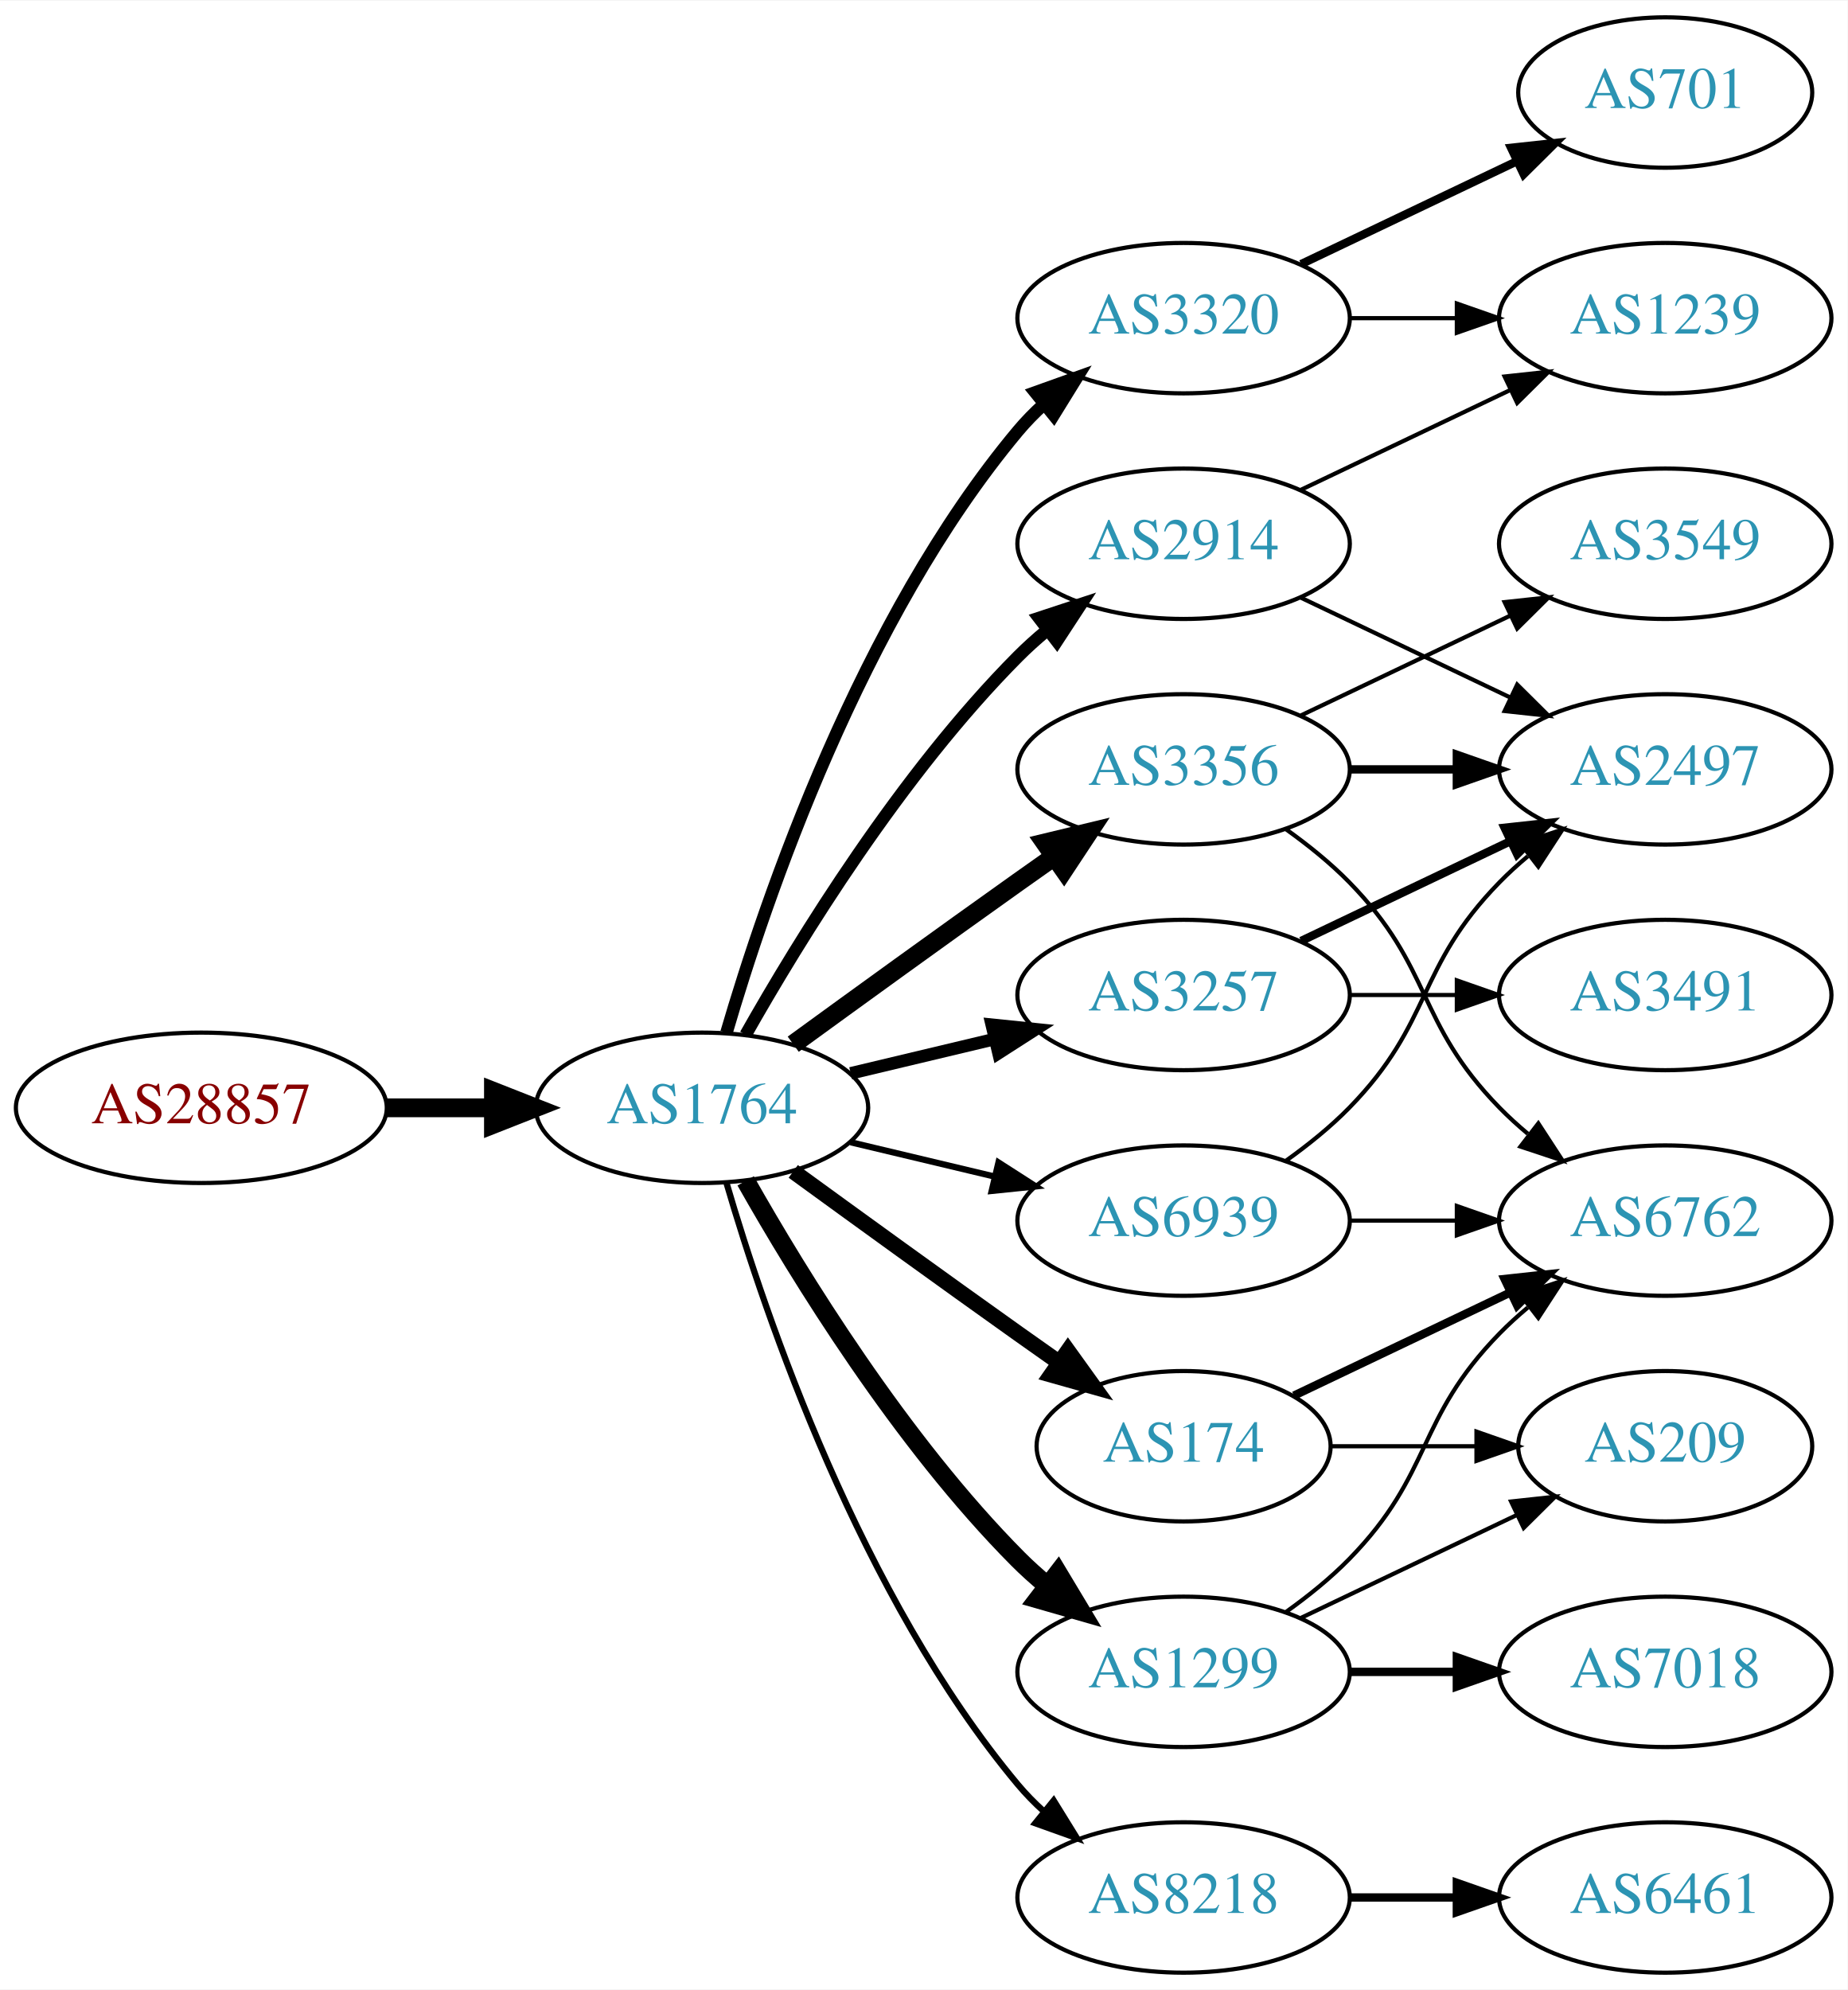
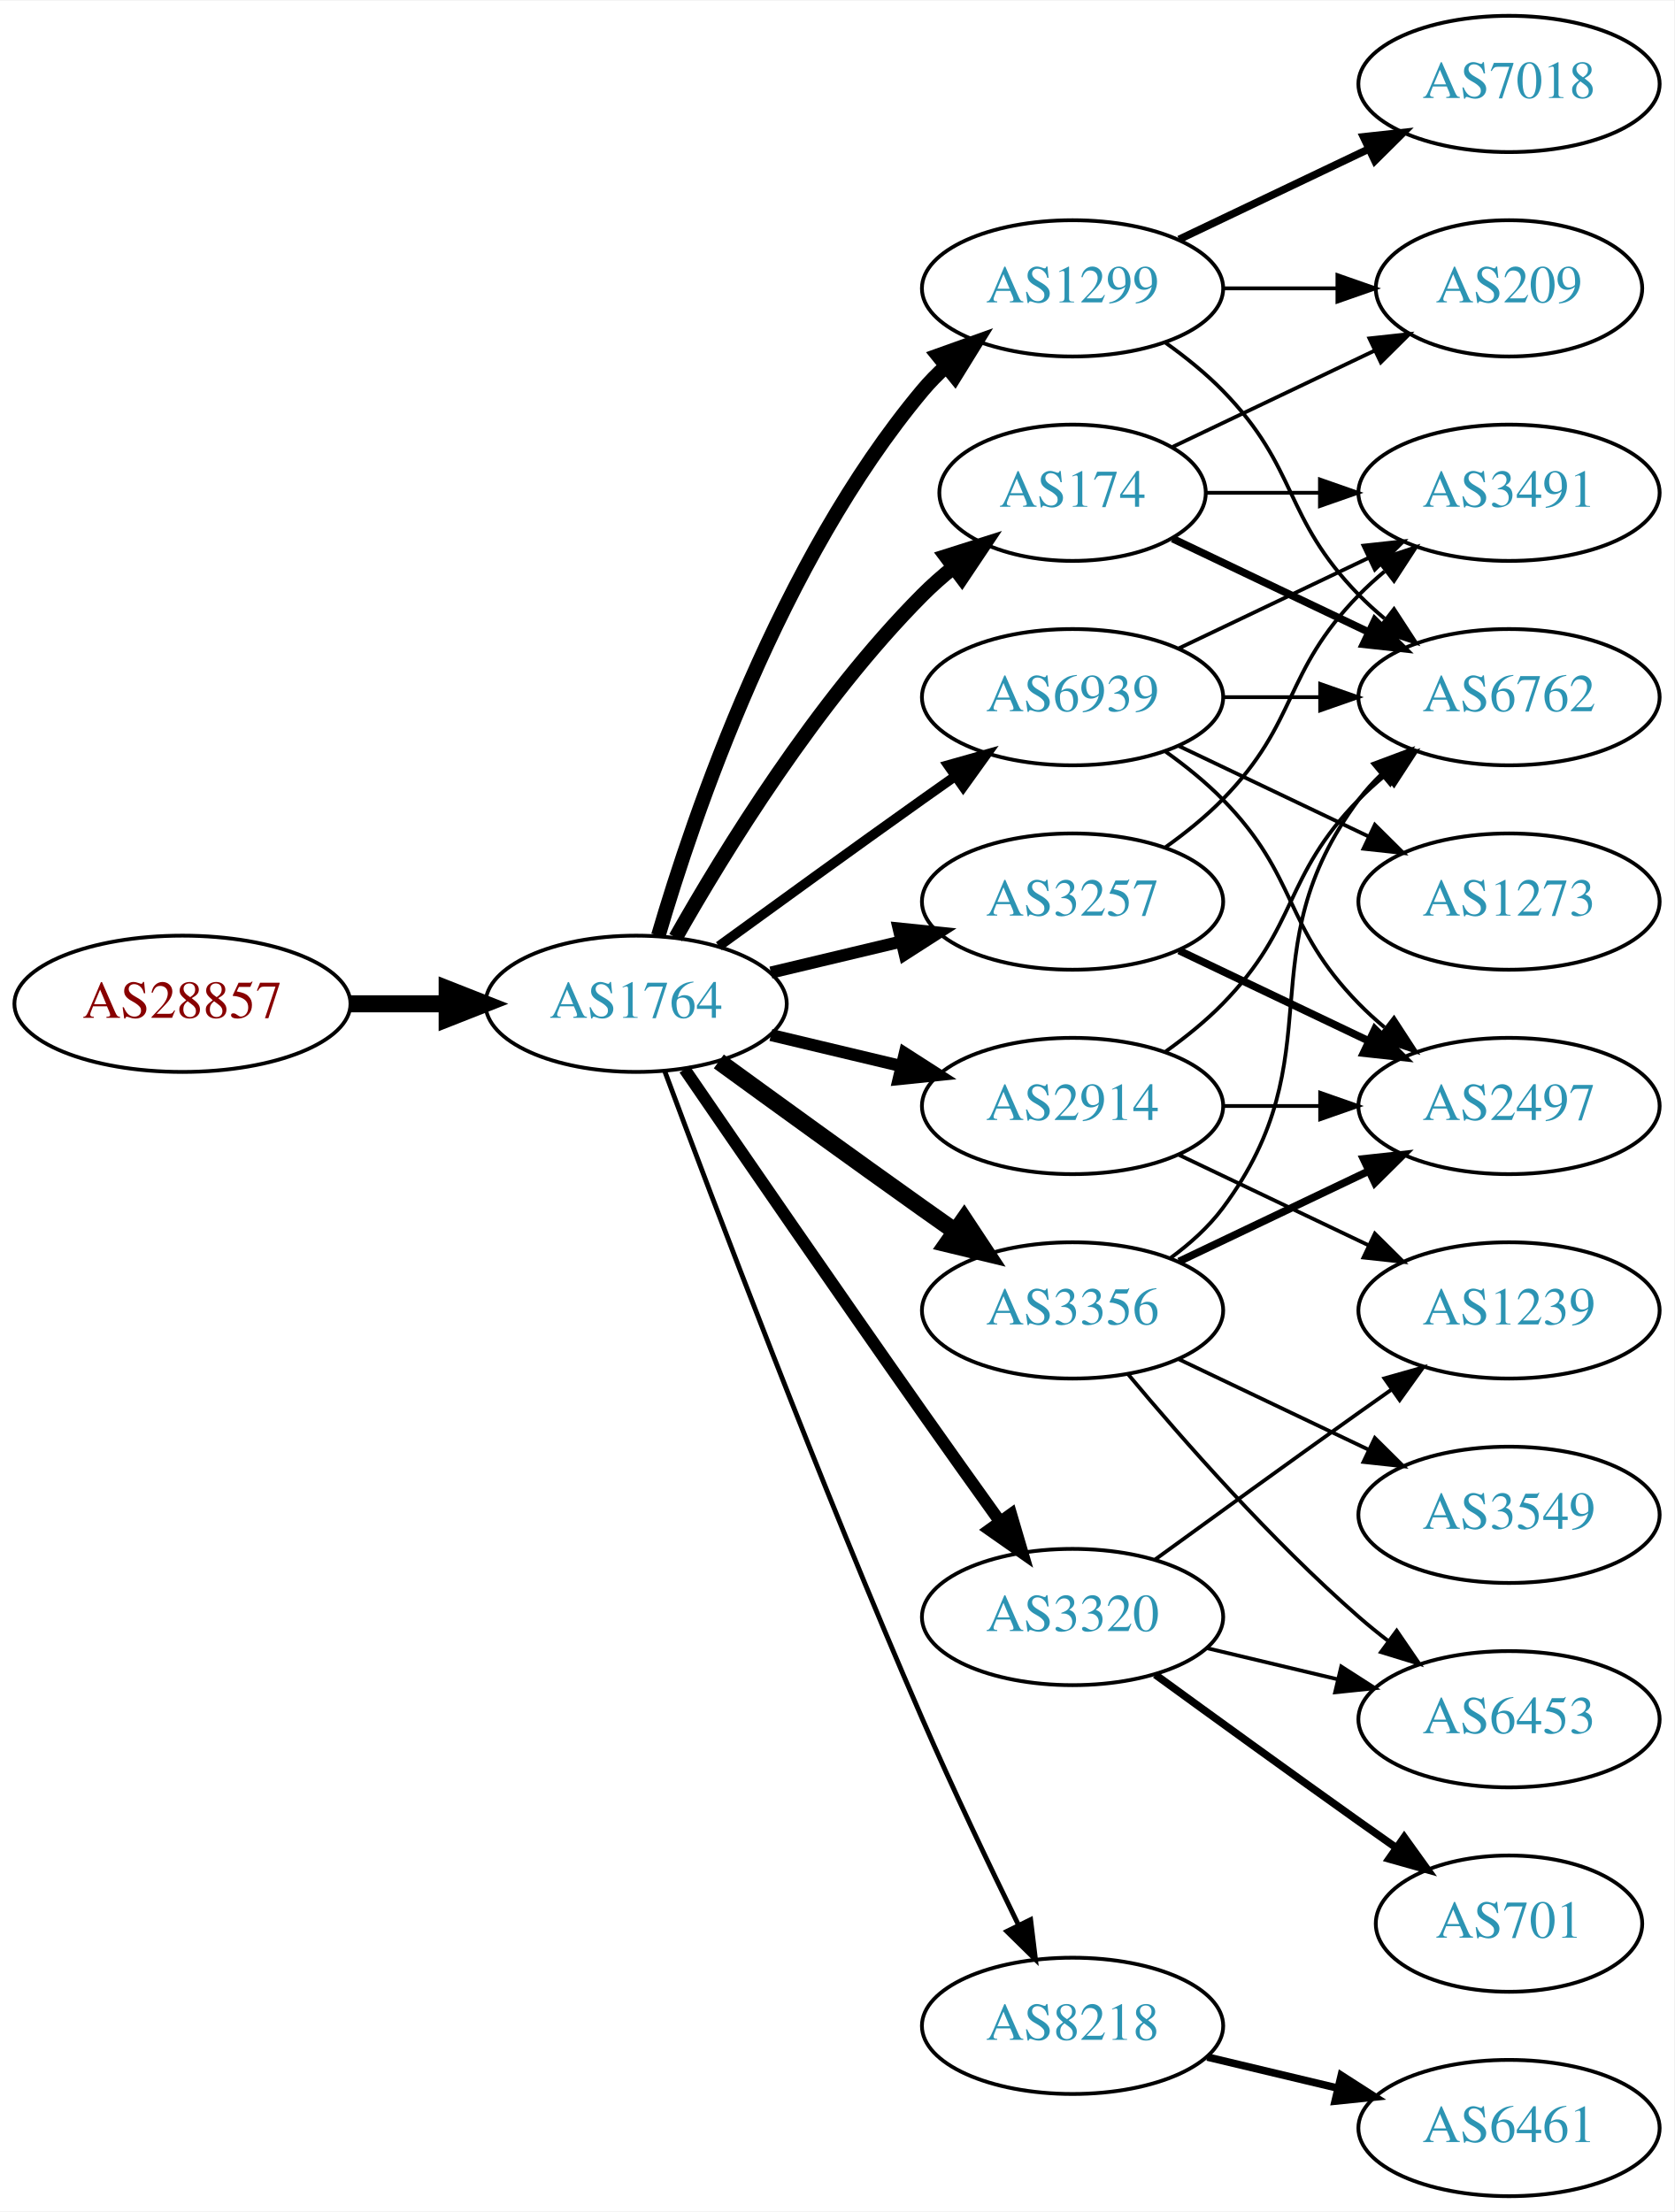
- <svg xmlns="http://www.w3.org/2000/svg" xmlns:xlink="http://www.w3.org/1999/xlink" width="442pt" height="476pt" viewBox="0.00 0.00 442.27 476.00">
-   <g id="graph0" class="graph" transform="scale(1 1) rotate(0) translate(4 472)">
-     <polygon fill="white" stroke="none" points="-4,4 -4,-472 438.271,-472 438.271,4 -4,4" />
+ <svg xmlns="http://www.w3.org/2000/svg" xmlns:xlink="http://www.w3.org/1999/xlink" width="442pt" height="584pt" viewBox="0.00 0.00 442.27 584.00">
+   <g id="graph0" class="graph" transform="scale(1 1) rotate(0) translate(4 580)">
+     <polygon fill="white" stroke="none" points="-4,4 -4,-580 438.271,-580 438.271,4 -4,4" />
    <g id="node1" class="node">
      <g id="a_node1">
        <a xlink:href="/asn/28857" xlink:title="AS28857 ~ DXC Technology Austria GmbH [AT]">
-           <ellipse fill="#ffffff" stroke="black" cx="44.196" cy="-207" rx="44.393" ry="18" />
-           <text text-anchor="middle" x="44.196" y="-203.3" font-family="Times,serif" font-size="14.00" fill="#880000">AS28857</text>
+           <ellipse fill="#ffffff" stroke="black" cx="44.196" cy="-315" rx="44.393" ry="18" />
+           <text text-anchor="middle" x="44.196" y="-311.3" font-family="Times,serif" font-size="14.00" fill="#880000">AS28857</text>
        </a>
      </g>
    </g>
    <g id="node2" class="node">
      <g id="a_node2">
        <a xlink:href="/asn/1764" xlink:title="AS1764 ~ NEXTLAYER-AS [AT]">
-           <ellipse fill="#ffffff" stroke="black" cx="164.039" cy="-207" rx="39.794" ry="18" />
-           <text text-anchor="middle" x="164.039" y="-203.3" font-family="Times,serif" font-size="14.00" fill="#2c94b3">AS1764</text>
+           <ellipse fill="#ffffff" stroke="black" cx="164.039" cy="-315" rx="39.794" ry="18" />
+           <text text-anchor="middle" x="164.039" y="-311.3" font-family="Times,serif" font-size="14.00" fill="#2c94b3">AS1764</text>
        </a>
      </g>
    </g>
    <g id="edge1" class="edge">
-       <path fill="none" stroke="black" stroke-width="4.5" d="M88.407,-207C96.72,-207 105.482,-207 113.965,-207" />
-       <polygon fill="black" stroke="black" stroke-width="4.5" points="114.123,-210.938 124.123,-207 114.123,-203.063 114.123,-210.938" />
+       <path fill="none" stroke="black" stroke-width="4.5" d="M88.407,-315C96.72,-315 105.482,-315 113.965,-315" />
+       <polygon fill="black" stroke="black" stroke-width="4.5" points="114.123,-318.938 124.123,-315 114.123,-311.063 114.123,-318.938" />
    </g>
    <g id="node3" class="node">
      <g id="a_node3">
-         <a xlink:href="/asn/2914" xlink:title="AS2914 ~ NTT America, Inc. [US]">
-           <ellipse fill="#ffffff" stroke="black" cx="279.332" cy="-342" rx="39.794" ry="18" />
-           <text text-anchor="middle" x="279.332" y="-338.3" font-family="Times,serif" font-size="14.00" fill="#2c94b3">AS2914</text>
+         <a xlink:href="/asn/1299" xlink:title="AS1299 ~ Telia Carrier [EU]">
+           <ellipse fill="#ffffff" stroke="black" cx="279.332" cy="-504" rx="39.794" ry="18" />
+           <text text-anchor="middle" x="279.332" y="-500.3" font-family="Times,serif" font-size="14.00" fill="#2c94b3">AS1299</text>
        </a>
      </g>
    </g>
    <g id="edge2" class="edge">
-       <path fill="none" stroke="black" stroke-width="3" d="M174.498,-224.49C187.28,-247.096 211.712,-286.886 239.685,-315 241.796,-317.121 244.092,-319.188 246.477,-321.171" />
-       <polygon fill="black" stroke="black" stroke-width="3" points="244.73,-324.242 254.793,-327.556 248.993,-318.69 244.73,-324.242" />
+       <path fill="none" stroke="black" stroke-width="3.857" d="M169.913,-333.002C179.227,-364.844 202.043,-431.981 239.685,-477 241.555,-479.237 243.654,-481.374 245.88,-483.396" />
+       <polygon fill="black" stroke="black" stroke-width="3.857" points="243.823,-486.234 253.799,-489.804 248.227,-480.793 243.823,-486.234" />
    </g>
    <g id="node4" class="node">
      <g id="a_node4">
-         <a xlink:href="/asn/3320" xlink:title="AS3320 ~ DTAG [DE]">
-           <ellipse fill="#ffffff" stroke="black" cx="279.332" cy="-396" rx="39.794" ry="18" />
-           <text text-anchor="middle" x="279.332" y="-392.3" font-family="Times,serif" font-size="14.00" fill="#2c94b3">AS3320</text>
+         <a xlink:href="/asn/3356" xlink:title="AS3356 ~ Level 3 Parent, LLC [US]">
+           <ellipse fill="#ffffff" stroke="black" cx="279.332" cy="-234" rx="39.794" ry="18" />
+           <text text-anchor="middle" x="279.332" y="-230.3" font-family="Times,serif" font-size="14.00" fill="#2c94b3">AS3356</text>
        </a>
      </g>
    </g>
    <g id="edge3" class="edge">
-       <path fill="none" stroke="black" stroke-width="3" d="M169.913,-225.002C179.227,-256.844 202.043,-323.981 239.685,-369 241.555,-371.237 243.654,-373.374 245.88,-375.396" />
-       <polygon fill="black" stroke="black" stroke-width="3" points="243.823,-378.234 253.799,-381.804 248.227,-372.793 243.823,-378.234" />
+       <path fill="none" stroke="black" stroke-width="4.5" d="M185.887,-299.778C200.821,-288.909 221.435,-273.975 239.685,-261 242.506,-258.995 245.449,-256.915 248.397,-254.841" />
+       <polygon fill="black" stroke="black" stroke-width="4.5" points="250.694,-258.039 256.621,-249.074 246.173,-251.591 250.694,-258.039" />
    </g>
    <g id="node5" class="node">
      <g id="a_node5">
-         <a xlink:href="/asn/3356" xlink:title="AS3356 ~ Level 3 Parent, LLC [US]">
-           <ellipse fill="#ffffff" stroke="black" cx="279.332" cy="-288" rx="39.794" ry="18" />
-           <text text-anchor="middle" x="279.332" y="-284.3" font-family="Times,serif" font-size="14.00" fill="#2c94b3">AS3356</text>
+         <a xlink:href="/asn/174" xlink:title="AS174 ~ Cogent Communications [US]">
+           <ellipse fill="#ffffff" stroke="black" cx="279.332" cy="-450" rx="35.194" ry="18" />
+           <text text-anchor="middle" x="279.332" y="-446.3" font-family="Times,serif" font-size="14.00" fill="#2c94b3">AS174</text>
        </a>
      </g>
    </g>
    <g id="edge4" class="edge">
-       <path fill="none" stroke="black" stroke-width="4.5" d="M185.887,-222.222C200.821,-233.091 221.435,-248.025 239.685,-261 242.506,-263.005 245.449,-265.085 248.397,-267.159" />
-       <polygon fill="black" stroke="black" stroke-width="4.5" points="246.173,-270.409 256.621,-272.926 250.694,-263.961 246.173,-270.409" />
+       <path fill="none" stroke="black" stroke-width="3.857" d="M174.498,-332.49C187.28,-355.096 211.712,-394.886 239.685,-423 242.185,-425.513 244.946,-427.949 247.807,-430.261" />
+       <polygon fill="black" stroke="black" stroke-width="3.857" points="245.905,-433.21 256.004,-436.413 250.108,-427.611 245.905,-433.21" />
    </g>
    <g id="node6" class="node">
      <g id="a_node6">
-         <a xlink:href="/asn/174" xlink:title="AS174 ~ Cogent Communications [US]">
-           <ellipse fill="#ffffff" stroke="black" cx="279.332" cy="-126" rx="35.194" ry="18" />
-           <text text-anchor="middle" x="279.332" y="-122.3" font-family="Times,serif" font-size="14.00" fill="#2c94b3">AS174</text>
+         <a xlink:href="/asn/3257" xlink:title="AS3257 ~ GTT [DE]">
+           <ellipse fill="#ffffff" stroke="black" cx="279.332" cy="-342" rx="39.794" ry="18" />
+           <text text-anchor="middle" x="279.332" y="-338.3" font-family="Times,serif" font-size="14.00" fill="#2c94b3">AS3257</text>
        </a>
      </g>
    </g>
    <g id="edge5" class="edge">
-       <path fill="none" stroke="black" stroke-width="3.75" d="M185.887,-191.778C200.821,-180.909 221.435,-165.975 239.685,-153 242.895,-150.718 246.264,-148.339 249.619,-145.982" />
-       <polygon fill="black" stroke="black" stroke-width="3.75" points="251.647,-148.834 257.83,-140.23 247.631,-143.101 251.647,-148.834" />
+       <path fill="none" stroke="black" stroke-width="3.214" d="M199.646,-323.248C210.517,-325.838 222.671,-328.735 234.114,-331.462" />
+       <polygon fill="black" stroke="black" stroke-width="3.214" points="233.397,-334.889 243.936,-333.803 235.02,-328.08 233.397,-334.889" />
    </g>
    <g id="node7" class="node">
      <g id="a_node7">
-         <a xlink:href="/asn/1299" xlink:title="AS1299 ~ Telia Carrier [EU]">
-           <ellipse fill="#ffffff" stroke="black" cx="279.332" cy="-72" rx="39.794" ry="18" />
-           <text text-anchor="middle" x="279.332" y="-68.3" font-family="Times,serif" font-size="14.00" fill="#2c94b3">AS1299</text>
+         <a xlink:href="/asn/2914" xlink:title="AS2914 ~ NTT America, Inc. [US]">
+           <ellipse fill="#ffffff" stroke="black" cx="279.332" cy="-288" rx="39.794" ry="18" />
+           <text text-anchor="middle" x="279.332" y="-284.3" font-family="Times,serif" font-size="14.00" fill="#2c94b3">AS2914</text>
        </a>
      </g>
    </g>
    <g id="edge6" class="edge">
-       <path fill="none" stroke="black" stroke-width="4.5" d="M174.498,-189.51C187.28,-166.904 211.712,-127.114 239.685,-99 241.796,-96.879 244.092,-94.812 246.477,-92.829" />
-       <polygon fill="black" stroke="black" stroke-width="4.5" points="249.259,-95.657 254.793,-86.444 244.463,-89.411 249.259,-95.657" />
+       <path fill="none" stroke="black" stroke-width="3.214" d="M199.646,-306.752C210.517,-304.162 222.671,-301.265 234.114,-298.538" />
+       <polygon fill="black" stroke="black" stroke-width="3.214" points="235.02,-301.92 243.936,-296.197 233.397,-295.111 235.02,-301.92" />
    </g>
    <g id="node8" class="node">
      <g id="a_node8">
-         <a xlink:href="/asn/3257" xlink:title="AS3257 ~ GTT [DE]">
-           <ellipse fill="#ffffff" stroke="black" cx="279.332" cy="-234" rx="39.794" ry="18" />
-           <text text-anchor="middle" x="279.332" y="-230.3" font-family="Times,serif" font-size="14.00" fill="#2c94b3">AS3257</text>
+         <a xlink:href="/asn/8218" xlink:title="AS8218 ~ legacy Neotelecoms [FR]">
+           <ellipse fill="#ffffff" stroke="black" cx="279.332" cy="-45" rx="39.794" ry="18" />
+           <text text-anchor="middle" x="279.332" y="-41.3" font-family="Times,serif" font-size="14.00" fill="#2c94b3">AS8218</text>
        </a>
      </g>
    </g>
    <g id="edge7" class="edge">
-       <path fill="none" stroke="black" stroke-width="3" d="M199.646,-215.248C210.517,-217.838 222.671,-220.735 234.114,-223.462" />
-       <polygon fill="black" stroke="black" stroke-width="3" points="233.397,-226.889 243.936,-225.803 235.02,-220.08 233.397,-226.889" />
+       <path fill="none" stroke="black" stroke-width="1.286" d="M171.632,-297.113C184.176,-263.364 212.644,-188.104 239.685,-126 247.669,-107.663 257.363,-87.351 265.044,-71.654" />
+       <polygon fill="black" stroke="black" stroke-width="1.286" points="268.257,-73.053 269.534,-62.536 261.976,-69.961 268.257,-73.053" />
    </g>
    <g id="node9" class="node">
      <g id="a_node9">
-         <a xlink:href="/asn/8218" xlink:title="AS8218 ~ legacy Neotelecoms [FR]">
-           <ellipse fill="#ffffff" stroke="black" cx="279.332" cy="-18" rx="39.794" ry="18" />
-           <text text-anchor="middle" x="279.332" y="-14.3" font-family="Times,serif" font-size="14.00" fill="#2c94b3">AS8218</text>
+         <a xlink:href="/asn/3320" xlink:title="AS3320 ~ DTAG [DE]">
+           <ellipse fill="#ffffff" stroke="black" cx="279.332" cy="-153" rx="39.794" ry="18" />
+           <text text-anchor="middle" x="279.332" y="-149.3" font-family="Times,serif" font-size="14.00" fill="#2c94b3">AS3320</text>
        </a>
      </g>
    </g>
    <g id="edge8" class="edge">
-       <path fill="none" stroke="black" stroke-width="1.5" d="M169.913,-188.998C179.227,-157.156 202.043,-90.019 239.685,-45 241.555,-42.763 243.654,-40.626 245.88,-38.604" />
-       <polygon fill="black" stroke="black" stroke-width="1.5" points="248.227,-41.208 253.799,-32.196 243.823,-35.766 248.227,-41.208" />
+       <path fill="none" stroke="black" stroke-width="3.214" d="M176.846,-297.731C191.489,-276.358 217.262,-238.88 239.685,-207 246.32,-197.567 253.67,-187.261 260.164,-178.205" />
+       <polygon fill="black" stroke="black" stroke-width="3.214" points="263.085,-180.138 266.076,-169.974 257.399,-176.054 263.085,-180.138" />
    </g>
    <g id="node10" class="node">
      <g id="a_node10">
        <a xlink:href="/asn/6939" xlink:title="AS6939 ~ Hurricane Electric LLC [US]">
-           <ellipse fill="#ffffff" stroke="black" cx="279.332" cy="-180" rx="39.794" ry="18" />
-           <text text-anchor="middle" x="279.332" y="-176.3" font-family="Times,serif" font-size="14.00" fill="#2c94b3">AS6939</text>
+           <ellipse fill="#ffffff" stroke="black" cx="279.332" cy="-396" rx="39.794" ry="18" />
+           <text text-anchor="middle" x="279.332" y="-392.3" font-family="Times,serif" font-size="14.00" fill="#2c94b3">AS6939</text>
        </a>
      </g>
    </g>
    <g id="edge9" class="edge">
-       <path fill="none" stroke="black" stroke-width="1.5" d="M199.646,-198.752C210.517,-196.162 222.671,-193.265 234.114,-190.538" />
-       <polygon fill="black" stroke="black" stroke-width="1.5" points="235.02,-193.92 243.936,-188.197 233.397,-187.111 235.02,-193.92" />
+       <path fill="none" stroke="black" stroke-width="2.571" d="M185.887,-330.222C200.821,-341.091 221.435,-356.025 239.685,-369 242.506,-371.005 245.449,-373.085 248.397,-375.159" />
+       <polygon fill="black" stroke="black" stroke-width="2.571" points="246.424,-378.05 256.621,-380.926 250.443,-372.319 246.424,-378.05" />
    </g>
    <g id="node11" class="node">
      <g id="a_node11">
+         <a xlink:href="/asn/6762" xlink:title="AS6762 ~ TELECOM ITALIA SPARKLE S.p.A. [IT]">
+           <ellipse fill="#ffffff" stroke="black" cx="394.625" cy="-396" rx="39.794" ry="18" />
+           <text text-anchor="middle" x="394.625" y="-392.3" font-family="Times,serif" font-size="14.00" fill="#2c94b3">AS6762</text>
+         </a>
+       </g>
+     </g>
+     <g id="edge23" class="edge">
+       <path fill="none" stroke="black" d="M303.926,-489.611C309.182,-485.852 314.513,-481.563 318.978,-477 339.151,-456.383 334.806,-443.617 354.978,-423 357.071,-420.861 359.354,-418.782 361.731,-416.79" />
+       <polygon fill="black" stroke="black" points="364.249,-419.268 370.031,-410.389 359.974,-413.725 364.249,-419.268" />
+     </g>
+     <g id="node16" class="node">
+       <g id="a_node16">
+         <a xlink:href="/asn/209" xlink:title="AS209 ~ CenturyLink Communications, LLC [US]">
+           <ellipse fill="#ffffff" stroke="black" cx="394.625" cy="-504" rx="35.194" ry="18" />
+           <text text-anchor="middle" x="394.625" y="-500.3" font-family="Times,serif" font-size="14.00" fill="#2c94b3">AS209</text>
+         </a>
+       </g>
+     </g>
+     <g id="edge25" class="edge">
+       <path fill="none" stroke="black" d="M319.004,-504C328.709,-504 339.2,-504 349.163,-504" />
+       <polygon fill="black" stroke="black" points="349.299,-507.5 359.299,-504 349.299,-500.5 349.299,-507.5" />
+     </g>
+     <g id="node19" class="node">
+       <g id="a_node19">
+         <a xlink:href="/asn/7018" xlink:title="AS7018 ~ AT&amp;T Services, Inc. [US]">
+           <ellipse fill="#ffffff" stroke="black" cx="394.625" cy="-558" rx="39.794" ry="18" />
+           <text text-anchor="middle" x="394.625" y="-554.3" font-family="Times,serif" font-size="14.00" fill="#2c94b3">AS7018</text>
+         </a>
+       </g>
+     </g>
+     <g id="edge24" class="edge">
+       <path fill="none" stroke="black" stroke-width="2" d="M307.468,-516.934C322.462,-524.081 341.283,-533.052 357.506,-540.785" />
+       <polygon fill="black" stroke="black" stroke-width="2" points="356.177,-544.028 366.71,-545.171 359.188,-537.709 356.177,-544.028" />
+     </g>
+     <g id="edge10" class="edge">
+       <path fill="none" stroke="black" d="M305.262,-247.882C310.338,-251.611 315.256,-256.016 318.978,-261 349.249,-301.542 324.707,-328.458 354.978,-369 356.723,-371.336 358.73,-373.545 360.893,-375.617" />
+       <polygon fill="black" stroke="black" points="358.771,-378.405 368.694,-382.118 363.253,-373.027 358.771,-378.405" />
+     </g>
+     <g id="node12" class="node">
+       <g id="a_node12">
        <a xlink:href="/asn/2497" xlink:title="AS2497 ~ Internet Initiative Japan Inc. [JP]">
          <ellipse fill="#ffffff" stroke="black" cx="394.625" cy="-288" rx="39.794" ry="18" />
          <text text-anchor="middle" x="394.625" y="-284.3" font-family="Times,serif" font-size="14.00" fill="#2c94b3">AS2497</text>
        </a>
      </g>
    </g>
-     <g id="edge10" class="edge">
-       <path fill="none" stroke="black" d="M307.468,-329.066C322.462,-321.919 341.283,-312.948 357.506,-305.215" />
-       <polygon fill="black" stroke="black" points="359.188,-308.291 366.71,-300.829 356.177,-301.972 359.188,-308.291" />
-     </g>
-     <g id="node12" class="node">
-       <g id="a_node12">
-         <a xlink:href="/asn/1239" xlink:title="AS1239 ~ Sprint [US]">
-           <ellipse fill="#ffffff" stroke="black" cx="394.625" cy="-396" rx="39.794" ry="18" />
-           <text text-anchor="middle" x="394.625" y="-392.3" font-family="Times,serif" font-size="14.00" fill="#2c94b3">AS1239</text>
-         </a>
-       </g>
-     </g>
    <g id="edge11" class="edge">
-       <path fill="none" stroke="black" d="M307.468,-354.934C322.462,-362.081 341.283,-371.052 357.506,-378.785" />
-       <polygon fill="black" stroke="black" points="356.177,-382.028 366.71,-383.171 359.188,-375.709 356.177,-382.028" />
-     </g>
-     <g id="edge13" class="edge">
-       <path fill="none" stroke="black" d="M319.004,-396C327.207,-396 335.971,-396 344.503,-396" />
-       <polygon fill="black" stroke="black" points="344.742,-399.5 354.742,-396 344.742,-392.5 344.742,-399.5" />
+       <path fill="none" stroke="black" stroke-width="2" d="M307.468,-246.934C322.462,-254.081 341.283,-263.052 357.506,-270.785" />
+       <polygon fill="black" stroke="black" stroke-width="2" points="356.177,-274.028 366.71,-275.171 359.188,-267.709 356.177,-274.028" />
    </g>
    <g id="node13" class="node">
      <g id="a_node13">
-         <a xlink:href="/asn/701" xlink:title="AS701 ~ UUNET [US]">
-           <ellipse fill="#ffffff" stroke="black" cx="394.625" cy="-450" rx="35.194" ry="18" />
-           <text text-anchor="middle" x="394.625" y="-446.3" font-family="Times,serif" font-size="14.00" fill="#2c94b3">AS701</text>
+         <a xlink:href="/asn/6453" xlink:title="AS6453 ~ TATA COMMUNICATIONS (AMERICA) INC [US]">
+           <ellipse fill="#ffffff" stroke="black" cx="394.625" cy="-126" rx="39.794" ry="18" />
+           <text text-anchor="middle" x="394.625" y="-122.3" font-family="Times,serif" font-size="14.00" fill="#2c94b3">AS6453</text>
        </a>
      </g>
    </g>
    <g id="edge12" class="edge">
-       <path fill="none" stroke="black" stroke-width="2" d="M307.468,-408.934C322.9,-416.29 342.385,-425.577 358.92,-433.459" />
-       <polygon fill="black" stroke="black" stroke-width="2" points="357.729,-436.768 368.262,-437.911 360.741,-430.449 357.729,-436.768" />
-     </g>
-     <g id="edge15" class="edge">
-       <path fill="none" stroke="black" stroke-width="2" d="M319.004,-288C327.207,-288 335.971,-288 344.503,-288" />
-       <polygon fill="black" stroke="black" stroke-width="2" points="344.742,-291.5 354.742,-288 344.742,-284.5 344.742,-291.5" />
+       <path fill="none" stroke="black" d="M293.962,-217.183C308.244,-200.071 331.791,-173.255 354.978,-153 357.444,-150.846 360.082,-148.706 362.78,-146.628" />
+       <polygon fill="black" stroke="black" points="364.953,-149.375 370.934,-140.63 360.805,-143.736 364.953,-149.375" />
    </g>
    <g id="node14" class="node">
      <g id="a_node14">
-         <a xlink:href="/asn/6762" xlink:title="AS6762 ~ TELECOM ITALIA SPARKLE S.p.A. [IT]">
+         <a xlink:href="/asn/3549" xlink:title="AS3549 ~ Level 3 Parent, LLC [US]">
          <ellipse fill="#ffffff" stroke="black" cx="394.625" cy="-180" rx="39.794" ry="18" />
-           <text text-anchor="middle" x="394.625" y="-176.3" font-family="Times,serif" font-size="14.00" fill="#2c94b3">AS6762</text>
-         </a>
-       </g>
-     </g>
-     <g id="edge14" class="edge">
-       <path fill="none" stroke="black" d="M303.926,-273.611C309.182,-269.852 314.513,-265.563 318.978,-261 339.151,-240.383 334.806,-227.617 354.978,-207 357.071,-204.861 359.354,-202.782 361.731,-200.79" />
-       <polygon fill="black" stroke="black" points="364.249,-203.268 370.031,-194.389 359.974,-197.725 364.249,-203.268" />
+           <text text-anchor="middle" x="394.625" y="-176.3" font-family="Times,serif" font-size="14.00" fill="#2c94b3">AS3549</text>
+         </a>
+       </g>
+     </g>
+     <g id="edge13" class="edge">
+       <path fill="none" stroke="black" d="M307.468,-221.066C322.462,-213.919 341.283,-204.948 357.506,-197.215" />
+       <polygon fill="black" stroke="black" points="359.188,-200.291 366.71,-192.829 356.177,-193.972 359.188,-200.291" />
+     </g>
+     <g id="edge15" class="edge">
+       <path fill="none" stroke="black" stroke-width="2" d="M305.757,-437.881C321.059,-430.587 340.783,-421.186 357.665,-413.14" />
+       <polygon fill="black" stroke="black" stroke-width="2" points="359.184,-416.293 366.705,-408.831 356.172,-409.974 359.184,-416.293" />
    </g>
    <g id="node15" class="node">
      <g id="a_node15">
-         <a xlink:href="/asn/3549" xlink:title="AS3549 ~ Level 3 Parent, LLC [US]">
-           <ellipse fill="#ffffff" stroke="black" cx="394.625" cy="-342" rx="39.794" ry="18" />
-           <text text-anchor="middle" x="394.625" y="-338.3" font-family="Times,serif" font-size="14.00" fill="#2c94b3">AS3549</text>
-         </a>
-       </g>
+         <a xlink:href="/asn/3491" xlink:title="AS3491 ~ PCCW Global, Inc. [US]">
+           <ellipse fill="#ffffff" stroke="black" cx="394.625" cy="-450" rx="39.794" ry="18" />
+           <text text-anchor="middle" x="394.625" y="-446.3" font-family="Times,serif" font-size="14.00" fill="#2c94b3">AS3491</text>
+         </a>
+       </g>
+     </g>
+     <g id="edge14" class="edge">
+       <path fill="none" stroke="black" d="M314.631,-450C324.008,-450 334.358,-450 344.393,-450" />
+       <polygon fill="black" stroke="black" points="344.681,-453.5 354.681,-450 344.681,-446.5 344.681,-453.5" />
    </g>
    <g id="edge16" class="edge">
-       <path fill="none" stroke="black" d="M307.468,-300.934C322.462,-308.081 341.283,-317.052 357.506,-324.785" />
-       <polygon fill="black" stroke="black" points="356.177,-328.028 366.71,-329.171 359.188,-321.709 356.177,-328.028" />
-     </g>
-     <g id="edge23" class="edge">
-       <path fill="none" stroke="black" stroke-width="2" d="M305.757,-138.119C321.059,-145.413 340.783,-154.814 357.665,-162.86" />
-       <polygon fill="black" stroke="black" stroke-width="2" points="356.172,-166.026 366.705,-167.169 359.184,-159.707 356.172,-166.026" />
+       <path fill="none" stroke="black" d="M305.757,-462.119C321.5,-469.622 341.922,-479.356 359.115,-487.551" />
+       <polygon fill="black" stroke="black" points="357.751,-490.779 368.284,-491.922 360.763,-484.46 357.751,-490.779" />
+     </g>
+     <g id="edge18" class="edge">
+       <path fill="none" stroke="black" stroke-width="2" d="M307.468,-329.066C322.462,-321.919 341.283,-312.948 357.506,-305.215" />
+       <polygon fill="black" stroke="black" stroke-width="2" points="359.188,-308.291 366.71,-300.829 356.177,-301.972 359.188,-308.291" />
+     </g>
+     <g id="edge17" class="edge">
+       <path fill="none" stroke="black" d="M303.926,-356.389C309.182,-360.148 314.513,-364.437 318.978,-369 339.151,-389.617 334.806,-402.383 354.978,-423 357.071,-425.139 359.354,-427.218 361.731,-429.21" />
+       <polygon fill="black" stroke="black" points="359.974,-432.275 370.031,-435.611 364.249,-426.732 359.974,-432.275" />
+     </g>
+     <g id="edge21" class="edge">
+       <path fill="none" stroke="black" d="M303.926,-302.389C309.182,-306.148 314.513,-310.437 318.978,-315 339.151,-335.617 334.806,-348.383 354.978,-369 357.071,-371.139 359.354,-373.218 361.731,-375.21" />
+       <polygon fill="black" stroke="black" points="359.974,-378.275 370.031,-381.611 364.249,-372.732 359.974,-378.275" />
+     </g>
+     <g id="edge20" class="edge">
+       <path fill="none" stroke="black" d="M319.004,-288C327.207,-288 335.971,-288 344.503,-288" />
+       <polygon fill="black" stroke="black" points="344.742,-291.5 354.742,-288 344.742,-284.5 344.742,-291.5" />
+     </g>
+     <g id="node18" class="node">
+       <g id="a_node18">
+         <a xlink:href="/asn/1239" xlink:title="AS1239 ~ Sprint [US]">
+           <ellipse fill="#ffffff" stroke="black" cx="394.625" cy="-234" rx="39.794" ry="18" />
+           <text text-anchor="middle" x="394.625" y="-230.3" font-family="Times,serif" font-size="14.00" fill="#2c94b3">AS1239</text>
+         </a>
+       </g>
+     </g>
+     <g id="edge22" class="edge">
+       <path fill="none" stroke="black" d="M307.468,-275.066C322.462,-267.919 341.283,-258.948 357.506,-251.215" />
+       <polygon fill="black" stroke="black" points="359.188,-254.291 366.71,-246.829 356.177,-247.972 359.188,-254.291" />
    </g>
    <g id="node17" class="node">
      <g id="a_node17">
-         <a xlink:href="/asn/209" xlink:title="AS209 ~ CenturyLink Communications, LLC [US]">
-           <ellipse fill="#ffffff" stroke="black" cx="394.625" cy="-126" rx="35.194" ry="18" />
-           <text text-anchor="middle" x="394.625" y="-122.3" font-family="Times,serif" font-size="14.00" fill="#2c94b3">AS209</text>
-         </a>
-       </g>
-     </g>
-     <g id="edge24" class="edge">
-       <path fill="none" stroke="black" d="M314.631,-126C325.501,-126 337.678,-126 349.156,-126" />
-       <polygon fill="black" stroke="black" points="349.442,-129.5 359.442,-126 349.442,-122.5 349.442,-129.5" />
-     </g>
-     <g id="edge18" class="edge">
-       <path fill="none" stroke="black" d="M303.926,-86.389C309.182,-90.148 314.513,-94.437 318.978,-99 339.151,-119.617 334.806,-132.383 354.978,-153 357.071,-155.139 359.354,-157.218 361.731,-159.21" />
-       <polygon fill="black" stroke="black" points="359.974,-162.275 370.031,-165.611 364.249,-156.732 359.974,-162.275" />
-     </g>
-     <g id="node16" class="node">
-       <g id="a_node16">
-         <a xlink:href="/asn/7018" xlink:title="AS7018 ~ AT&amp;T Services, Inc. [US]">
-           <ellipse fill="#ffffff" stroke="black" cx="394.625" cy="-72" rx="39.794" ry="18" />
-           <text text-anchor="middle" x="394.625" y="-68.3" font-family="Times,serif" font-size="14.00" fill="#2c94b3">AS7018</text>
-         </a>
-       </g>
-     </g>
-     <g id="edge17" class="edge">
-       <path fill="none" stroke="black" stroke-width="2" d="M319.004,-72C327.207,-72 335.971,-72 344.503,-72" />
-       <polygon fill="black" stroke="black" stroke-width="2" points="344.742,-75.5 354.742,-72 344.742,-68.5 344.742,-75.5" />
-     </g>
-     <g id="edge19" class="edge">
-       <path fill="none" stroke="black" d="M307.468,-84.934C322.9,-92.29 342.385,-101.577 358.92,-109.459" />
-       <polygon fill="black" stroke="black" points="357.729,-112.768 368.262,-113.911 360.741,-106.449 357.729,-112.768" />
-     </g>
-     <g id="edge21" class="edge">
-       <path fill="none" stroke="black" stroke-width="2" d="M307.468,-246.934C322.462,-254.081 341.283,-263.052 357.506,-270.785" />
-       <polygon fill="black" stroke="black" stroke-width="2" points="356.177,-274.028 366.71,-275.171 359.188,-267.709 356.177,-274.028" />
-     </g>
-     <g id="node18" class="node">
-       <g id="a_node18">
-         <a xlink:href="/asn/3491" xlink:title="AS3491 ~ PCCW Global, Inc. [US]">
-           <ellipse fill="#ffffff" stroke="black" cx="394.625" cy="-234" rx="39.794" ry="18" />
-           <text text-anchor="middle" x="394.625" y="-230.3" font-family="Times,serif" font-size="14.00" fill="#2c94b3">AS3491</text>
-         </a>
-       </g>
-     </g>
-     <g id="edge20" class="edge">
-       <path fill="none" stroke="black" d="M319.004,-234C327.207,-234 335.971,-234 344.503,-234" />
-       <polygon fill="black" stroke="black" points="344.742,-237.5 354.742,-234 344.742,-230.5 344.742,-237.5" />
-     </g>
-     <g id="node19" class="node">
-       <g id="a_node19">
        <a xlink:href="/asn/6461" xlink:title="AS6461 ~ Zayo Bandwidth [US]">
          <ellipse fill="#ffffff" stroke="black" cx="394.625" cy="-18" rx="39.794" ry="18" />
          <text text-anchor="middle" x="394.625" y="-14.3" font-family="Times,serif" font-size="14.00" fill="#2c94b3">AS6461</text>
        </a>
      </g>
    </g>
-     <g id="edge22" class="edge">
-       <path fill="none" stroke="black" stroke-width="2" d="M319.004,-18C327.207,-18 335.971,-18 344.503,-18" />
-       <polygon fill="black" stroke="black" stroke-width="2" points="344.742,-21.5 354.742,-18 344.742,-14.5 344.742,-21.5" />
+     <g id="edge19" class="edge">
+       <path fill="none" stroke="black" stroke-width="2" d="M314.939,-36.752C325.81,-34.162 337.964,-31.265 349.407,-28.538" />
+       <polygon fill="black" stroke="black" stroke-width="2" points="350.313,-31.92 359.229,-26.197 348.69,-25.111 350.313,-31.92" />
+     </g>
+     <g id="edge28" class="edge">
+       <path fill="none" stroke="black" d="M314.939,-144.752C325.81,-142.162 337.964,-139.265 349.407,-136.538" />
+       <polygon fill="black" stroke="black" points="350.313,-139.92 359.229,-134.197 348.69,-133.111 350.313,-139.92" />
    </g>
    <g id="edge26" class="edge">
-       <path fill="none" stroke="black" d="M303.926,-194.389C309.182,-198.148 314.513,-202.437 318.978,-207 339.151,-227.617 334.806,-240.383 354.978,-261 357.071,-263.139 359.354,-265.218 361.731,-267.21" />
-       <polygon fill="black" stroke="black" points="359.974,-270.275 370.031,-273.611 364.249,-264.732 359.974,-270.275" />
-     </g>
-     <g id="edge25" class="edge">
-       <path fill="none" stroke="black" d="M319.004,-180C327.207,-180 335.971,-180 344.503,-180" />
-       <polygon fill="black" stroke="black" points="344.742,-183.5 354.742,-180 344.742,-176.5 344.742,-183.5" />
+       <path fill="none" stroke="black" d="M301.18,-168.222C316.114,-179.091 336.727,-194.025 354.978,-207 357.799,-209.005 360.742,-211.085 363.69,-213.159" />
+       <polygon fill="black" stroke="black" points="361.717,-216.05 371.914,-218.926 365.736,-210.319 361.717,-216.05" />
+     </g>
+     <g id="node20" class="node">
+       <g id="a_node20">
+         <a xlink:href="/asn/701" xlink:title="AS701 ~ UUNET [US]">
+           <ellipse fill="#ffffff" stroke="black" cx="394.625" cy="-72" rx="35.194" ry="18" />
+           <text text-anchor="middle" x="394.625" y="-68.3" font-family="Times,serif" font-size="14.00" fill="#2c94b3">AS701</text>
+         </a>
+       </g>
+     </g>
+     <g id="edge27" class="edge">
+       <path fill="none" stroke="black" stroke-width="2" d="M301.18,-137.778C316.114,-126.909 336.727,-111.975 354.978,-99 358.188,-96.718 361.557,-94.339 364.912,-91.982" />
+       <polygon fill="black" stroke="black" stroke-width="2" points="366.94,-94.834 373.123,-86.23 362.924,-89.101 366.94,-94.834" />
+     </g>
+     <g id="edge29" class="edge">
+       <path fill="none" stroke="black" d="M319.004,-396C327.207,-396 335.971,-396 344.503,-396" />
+       <polygon fill="black" stroke="black" points="344.742,-399.5 354.742,-396 344.742,-392.5 344.742,-399.5" />
+     </g>
+     <g id="edge30" class="edge">
+       <path fill="none" stroke="black" d="M303.926,-381.611C309.182,-377.852 314.513,-373.563 318.978,-369 339.151,-348.383 334.806,-335.617 354.978,-315 357.071,-312.861 359.354,-310.782 361.731,-308.79" />
+       <polygon fill="black" stroke="black" points="364.249,-311.268 370.031,-302.389 359.974,-305.725 364.249,-311.268" />
+     </g>
+     <g id="edge31" class="edge">
+       <path fill="none" stroke="black" d="M307.468,-408.934C322.462,-416.081 341.283,-425.052 357.506,-432.785" />
+       <polygon fill="black" stroke="black" points="356.177,-436.028 366.71,-437.171 359.188,-429.709 356.177,-436.028" />
+     </g>
+     <g id="node21" class="node">
+       <g id="a_node21">
+         <a xlink:href="/asn/1273" xlink:title="AS1273 ~ Vodafone Group PLC [EU]">
+           <ellipse fill="#ffffff" stroke="black" cx="394.625" cy="-342" rx="39.794" ry="18" />
+           <text text-anchor="middle" x="394.625" y="-338.3" font-family="Times,serif" font-size="14.00" fill="#2c94b3">AS1273</text>
+         </a>
+       </g>
+     </g>
+     <g id="edge32" class="edge">
+       <path fill="none" stroke="black" d="M307.468,-383.066C322.462,-375.919 341.283,-366.948 357.506,-359.215" />
+       <polygon fill="black" stroke="black" points="359.188,-362.291 366.71,-354.829 356.177,-355.972 359.188,-362.291" />
    </g>
  </g>
</svg>
